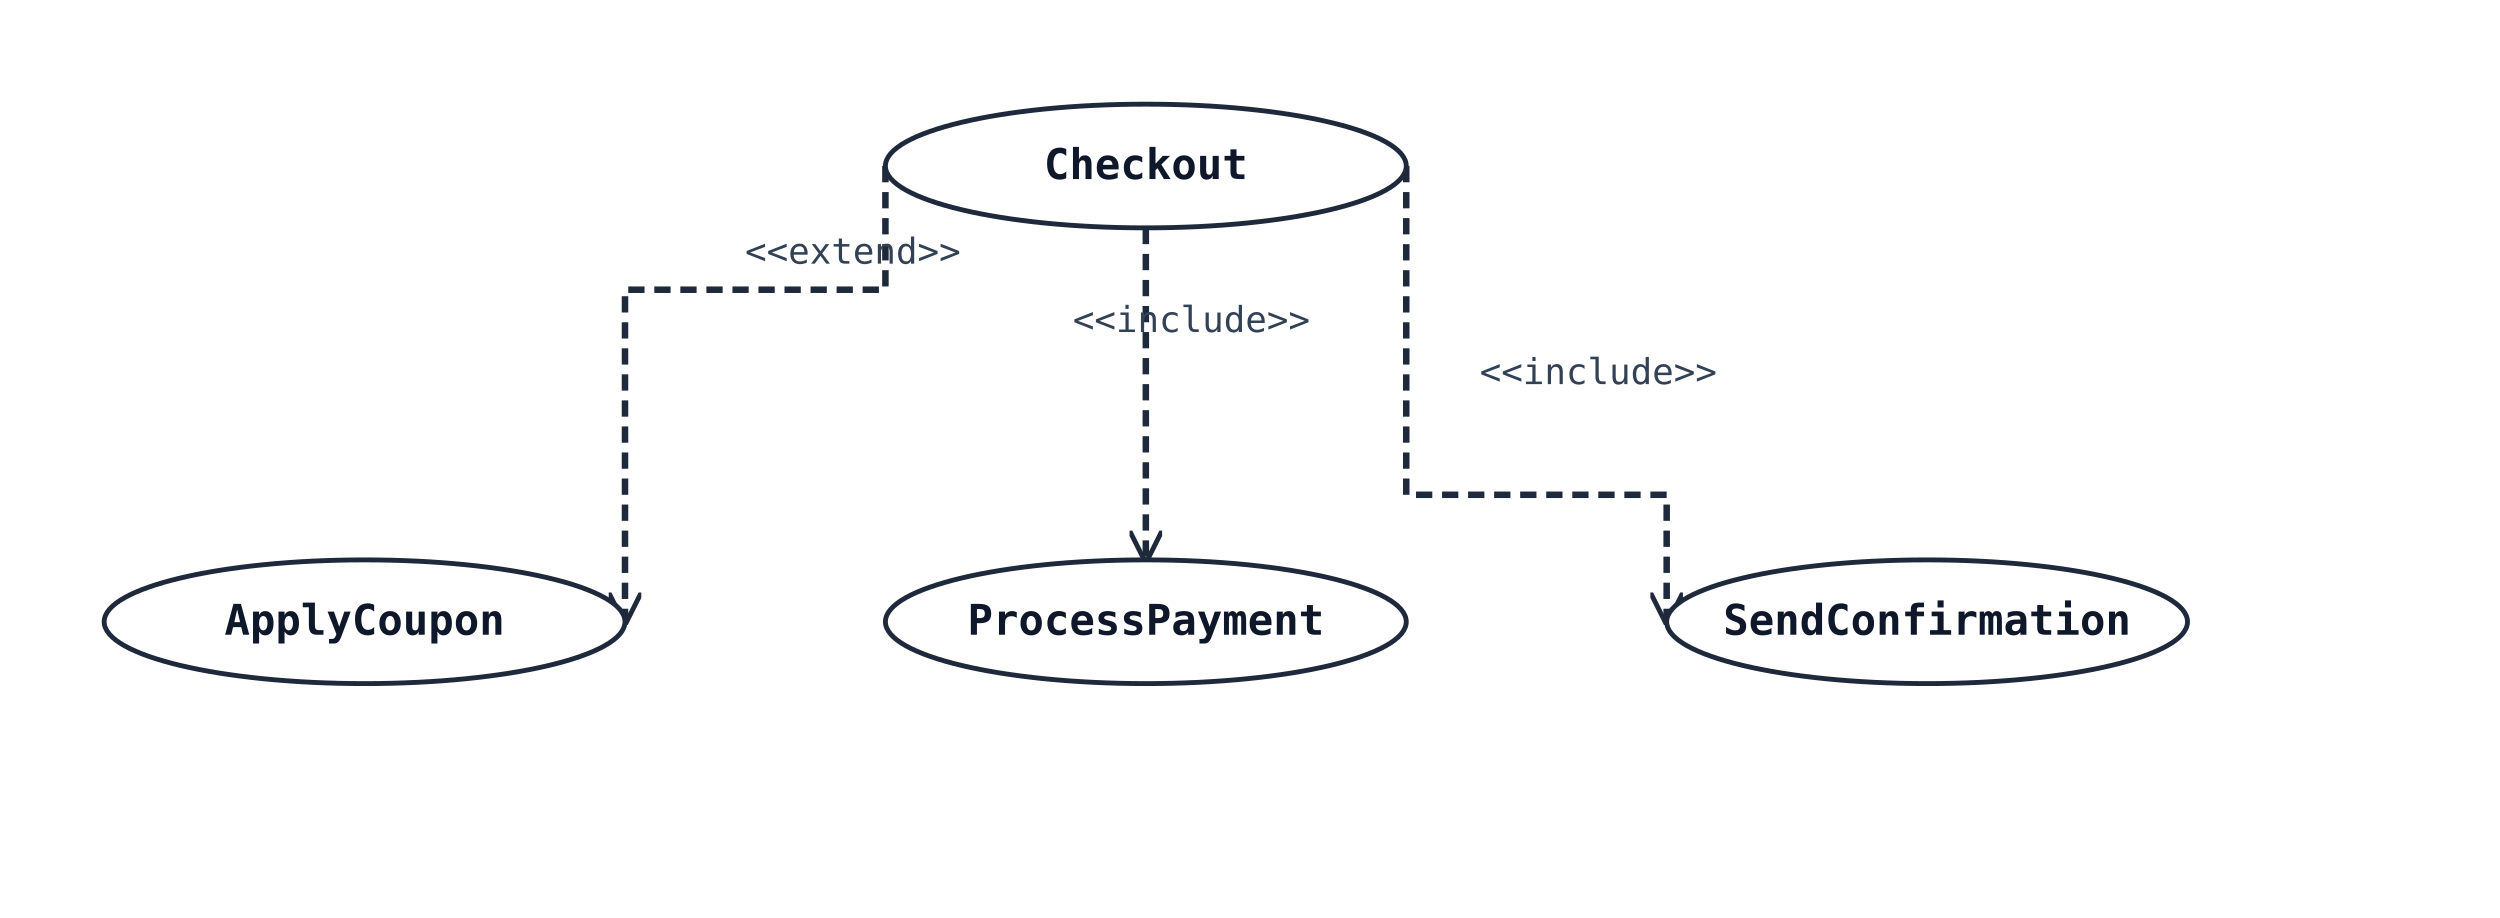
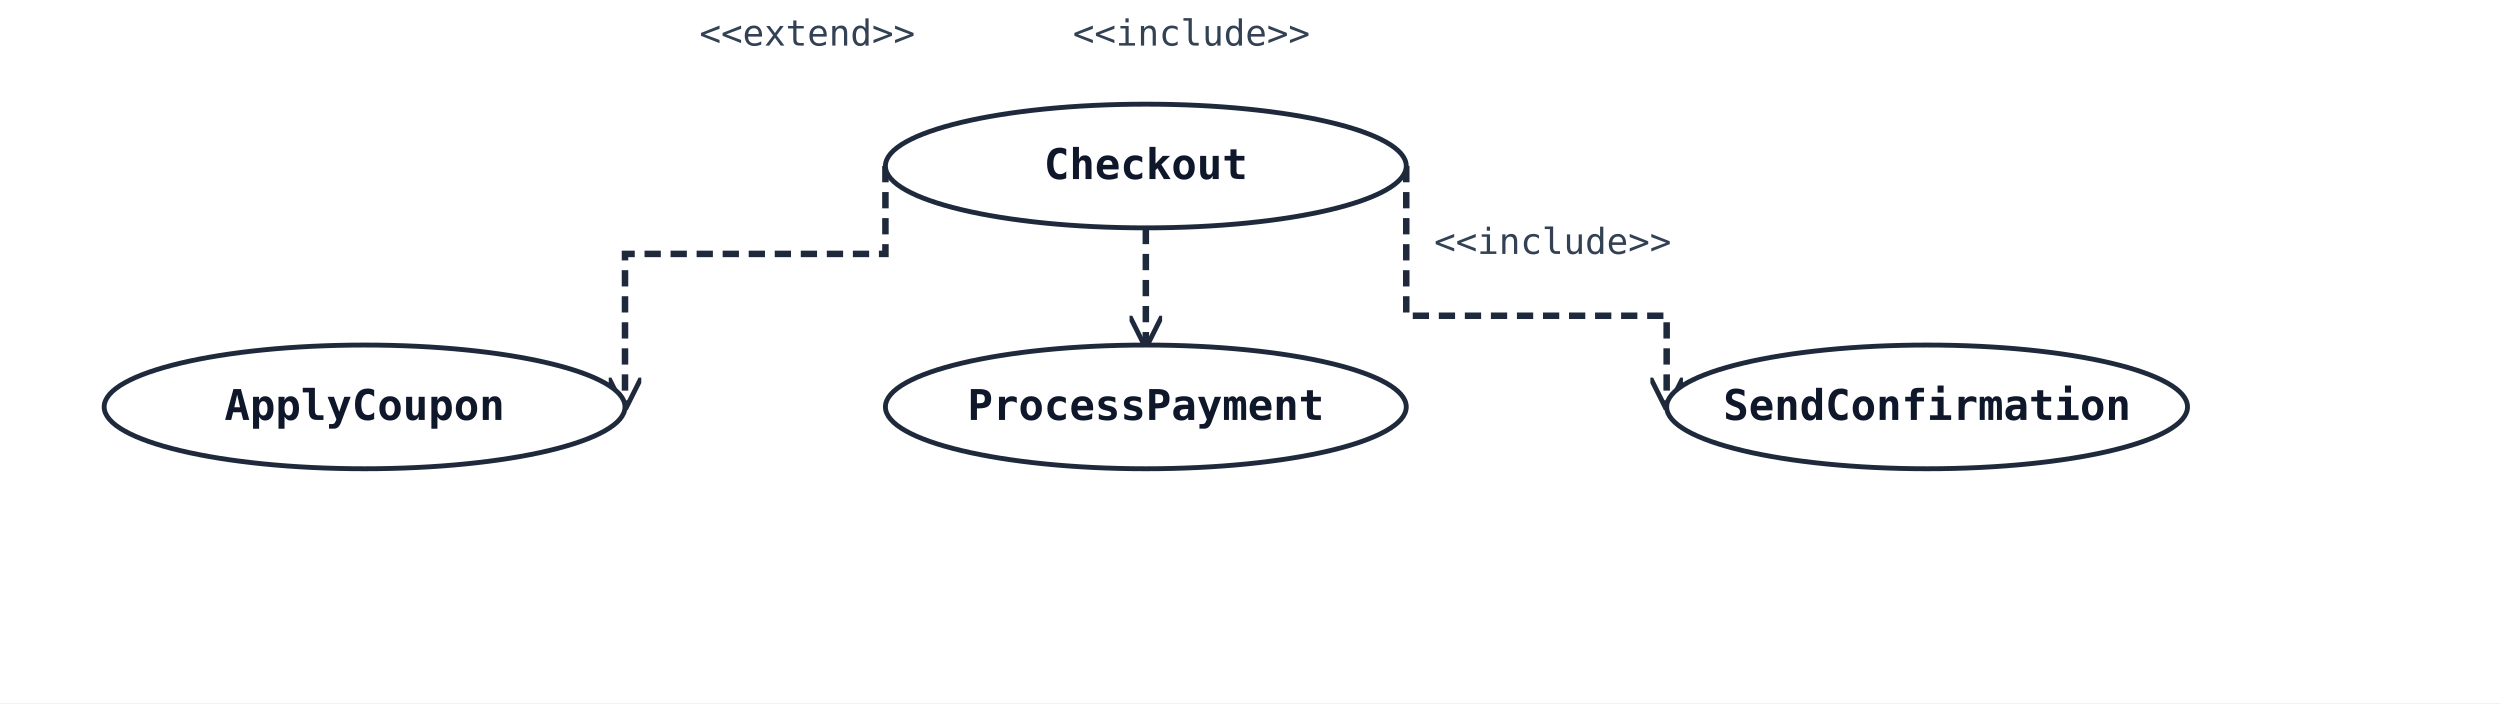
- <svg xmlns="http://www.w3.org/2000/svg" width="768" height="282" viewBox="0 0 768 282" data-orientation="TopToBottom">
+ <svg xmlns="http://www.w3.org/2000/svg" width="768" height="216" viewBox="0 0 768 216" data-orientation="TopToBottom">
  <rect width="100%" height="100%" fill="#ffffff" />
  <defs>
    <marker id="arrow-open" viewBox="0 0 10 10" refX="9" refY="5" markerWidth="10" markerHeight="10" markerUnits="userSpaceOnUse" orient="auto-start-reverse">
      <path d="M0,0 L10,5 L0,10" fill="none" stroke="#1e293b" stroke-width="1.5" />
    </marker>
    <marker id="arrow-triangle" viewBox="0 0 16 16" refX="15" refY="8" markerWidth="16" markerHeight="16" markerUnits="userSpaceOnUse" orient="auto-start-reverse">
      <polygon points="0,1 14,8 0,15" fill="#ffffff" stroke="#1e293b" stroke-width="1.5" fill-rule="nonzero" />
    </marker>
    <marker id="arrow-diamond-filled" viewBox="0 0 14 10" refX="13" refY="5" markerWidth="14" markerHeight="10" markerUnits="userSpaceOnUse" orient="auto-start-reverse">
      <path d="M0,5 L7,0 L14,5 L7,10 z" fill="#1e293b" stroke="#1e293b" stroke-width="1" />
    </marker>
    <marker id="arrow-diamond-open" viewBox="0 0 14 10" refX="13" refY="5" markerWidth="14" markerHeight="10" markerUnits="userSpaceOnUse" orient="auto-start-reverse">
      <path d="M0,5 L7,0 L14,5 L7,10 z" fill="#ffffff" stroke="#1e293b" stroke-width="1" />
    </marker>
  </defs>
-   <polyline class="uml-relation" data-uml-from="UC1" data-uml-to="UC2" data-uml-arrow="--&gt;" points="272,51 272,89 192,89 192,191" fill="none" stroke="#1e293b" stroke-width="2" stroke-dasharray="5 3" marker-end="url(#arrow-open)" />
-   <text x="262" y="81" text-anchor="middle" font-family="monospace" font-size="11" fill="#334155">&lt;&lt;extend&gt;&gt;</text>
-   <polyline class="uml-relation" data-uml-from="UC1" data-uml-to="UC3" data-uml-arrow="--&gt;" points="352,70 352,121 352,172" fill="none" stroke="#1e293b" stroke-width="2" stroke-dasharray="5 3" marker-end="url(#arrow-open)" />
-   <text x="366" y="102" text-anchor="middle" font-family="monospace" font-size="11" fill="#334155">&lt;&lt;include&gt;&gt;</text>
-   <polyline class="uml-relation" data-uml-from="UC1" data-uml-to="UC4" data-uml-arrow="--&gt;" points="432,51 432,152 512,152 512,191" fill="none" stroke="#1e293b" stroke-width="2" stroke-dasharray="5 3" marker-end="url(#arrow-open)" />
-   <text x="491" y="118" text-anchor="middle" font-family="monospace" font-size="11" fill="#334155">&lt;&lt;include&gt;&gt;</text>
+   <polyline class="uml-relation" data-uml-from="UC1" data-uml-to="UC2" data-uml-arrow="--&gt;" points="272,51 272,78 192,78 192,125" fill="none" stroke="#1e293b" stroke-width="2" stroke-dasharray="5 3" marker-end="url(#arrow-open)" />
+   <text x="248" y="14" text-anchor="middle" font-family="monospace" font-size="11" fill="#334155">&lt;&lt;extend&gt;&gt;</text>
+   <polyline class="uml-relation" data-uml-from="UC1" data-uml-to="UC3" data-uml-arrow="--&gt;" points="352,70 352,88 352,106" fill="none" stroke="#1e293b" stroke-width="2" stroke-dasharray="5 3" marker-end="url(#arrow-open)" />
+   <text x="366" y="14" text-anchor="middle" font-family="monospace" font-size="11" fill="#334155">&lt;&lt;include&gt;&gt;</text>
+   <polyline class="uml-relation" data-uml-from="UC1" data-uml-to="UC4" data-uml-arrow="--&gt;" points="432,51 432,97 512,97 512,125" fill="none" stroke="#1e293b" stroke-width="2" stroke-dasharray="5 3" marker-end="url(#arrow-open)" />
+   <text x="477" y="78" text-anchor="middle" font-family="monospace" font-size="11" fill="#334155">&lt;&lt;include&gt;&gt;</text>
  <ellipse cx="352" cy="51" rx="80" ry="19" fill="#ffffff" stroke="#1e293b" stroke-width="1.5" />
  <text x="352" y="55" text-anchor="middle" font-family="monospace" font-size="13" font-weight="600" fill="#0f172a">Checkout</text>
-   <ellipse cx="112" cy="191" rx="80" ry="19" fill="#ffffff" stroke="#1e293b" stroke-width="1.5" />
-   <text x="112" y="195" text-anchor="middle" font-family="monospace" font-size="13" font-weight="600" fill="#0f172a">ApplyCoupon</text>
-   <ellipse cx="352" cy="191" rx="80" ry="19" fill="#ffffff" stroke="#1e293b" stroke-width="1.5" />
-   <text x="352" y="195" text-anchor="middle" font-family="monospace" font-size="13" font-weight="600" fill="#0f172a">ProcessPayment</text>
-   <ellipse cx="592" cy="191" rx="80" ry="19" fill="#ffffff" stroke="#1e293b" stroke-width="1.5" />
-   <text x="592" y="195" text-anchor="middle" font-family="monospace" font-size="13" font-weight="600" fill="#0f172a">SendConfirmation</text>
+   <ellipse cx="112" cy="125" rx="80" ry="19" fill="#ffffff" stroke="#1e293b" stroke-width="1.5" />
+   <text x="112" y="129" text-anchor="middle" font-family="monospace" font-size="13" font-weight="600" fill="#0f172a">ApplyCoupon</text>
+   <ellipse cx="352" cy="125" rx="80" ry="19" fill="#ffffff" stroke="#1e293b" stroke-width="1.5" />
+   <text x="352" y="129" text-anchor="middle" font-family="monospace" font-size="13" font-weight="600" fill="#0f172a">ProcessPayment</text>
+   <ellipse cx="592" cy="125" rx="80" ry="19" fill="#ffffff" stroke="#1e293b" stroke-width="1.5" />
+   <text x="592" y="129" text-anchor="middle" font-family="monospace" font-size="13" font-weight="600" fill="#0f172a">SendConfirmation</text>
</svg>
